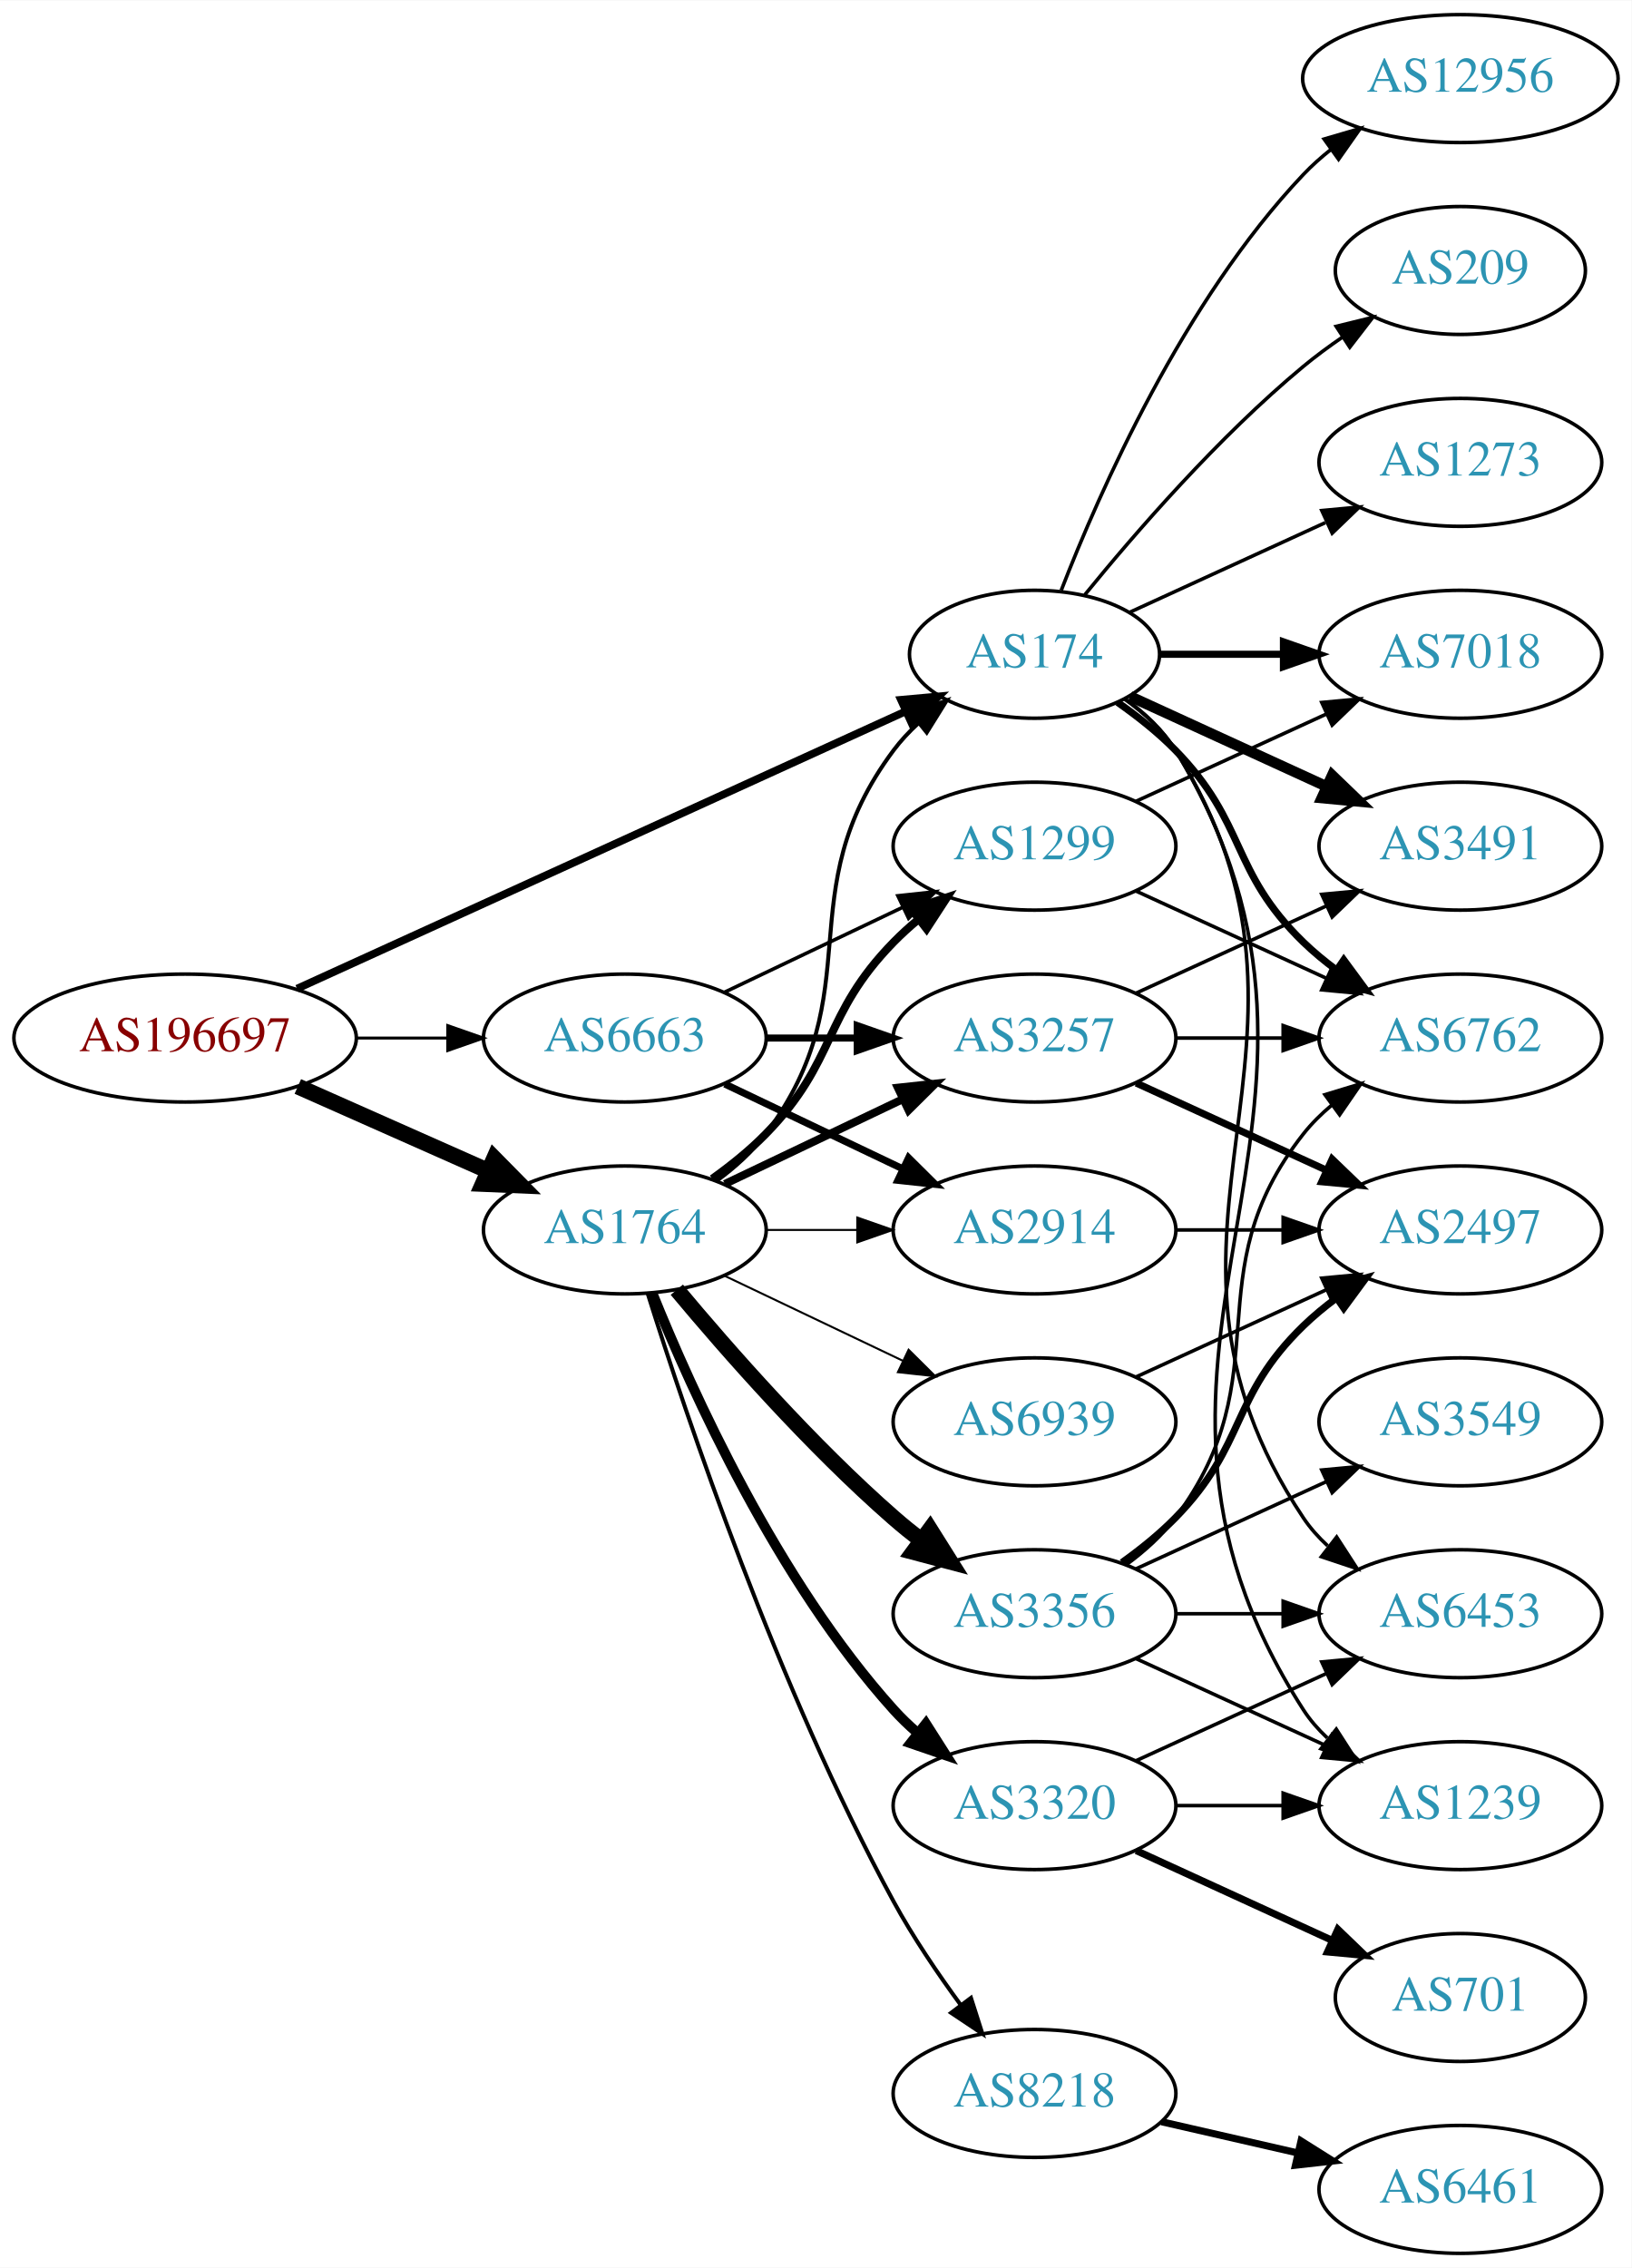
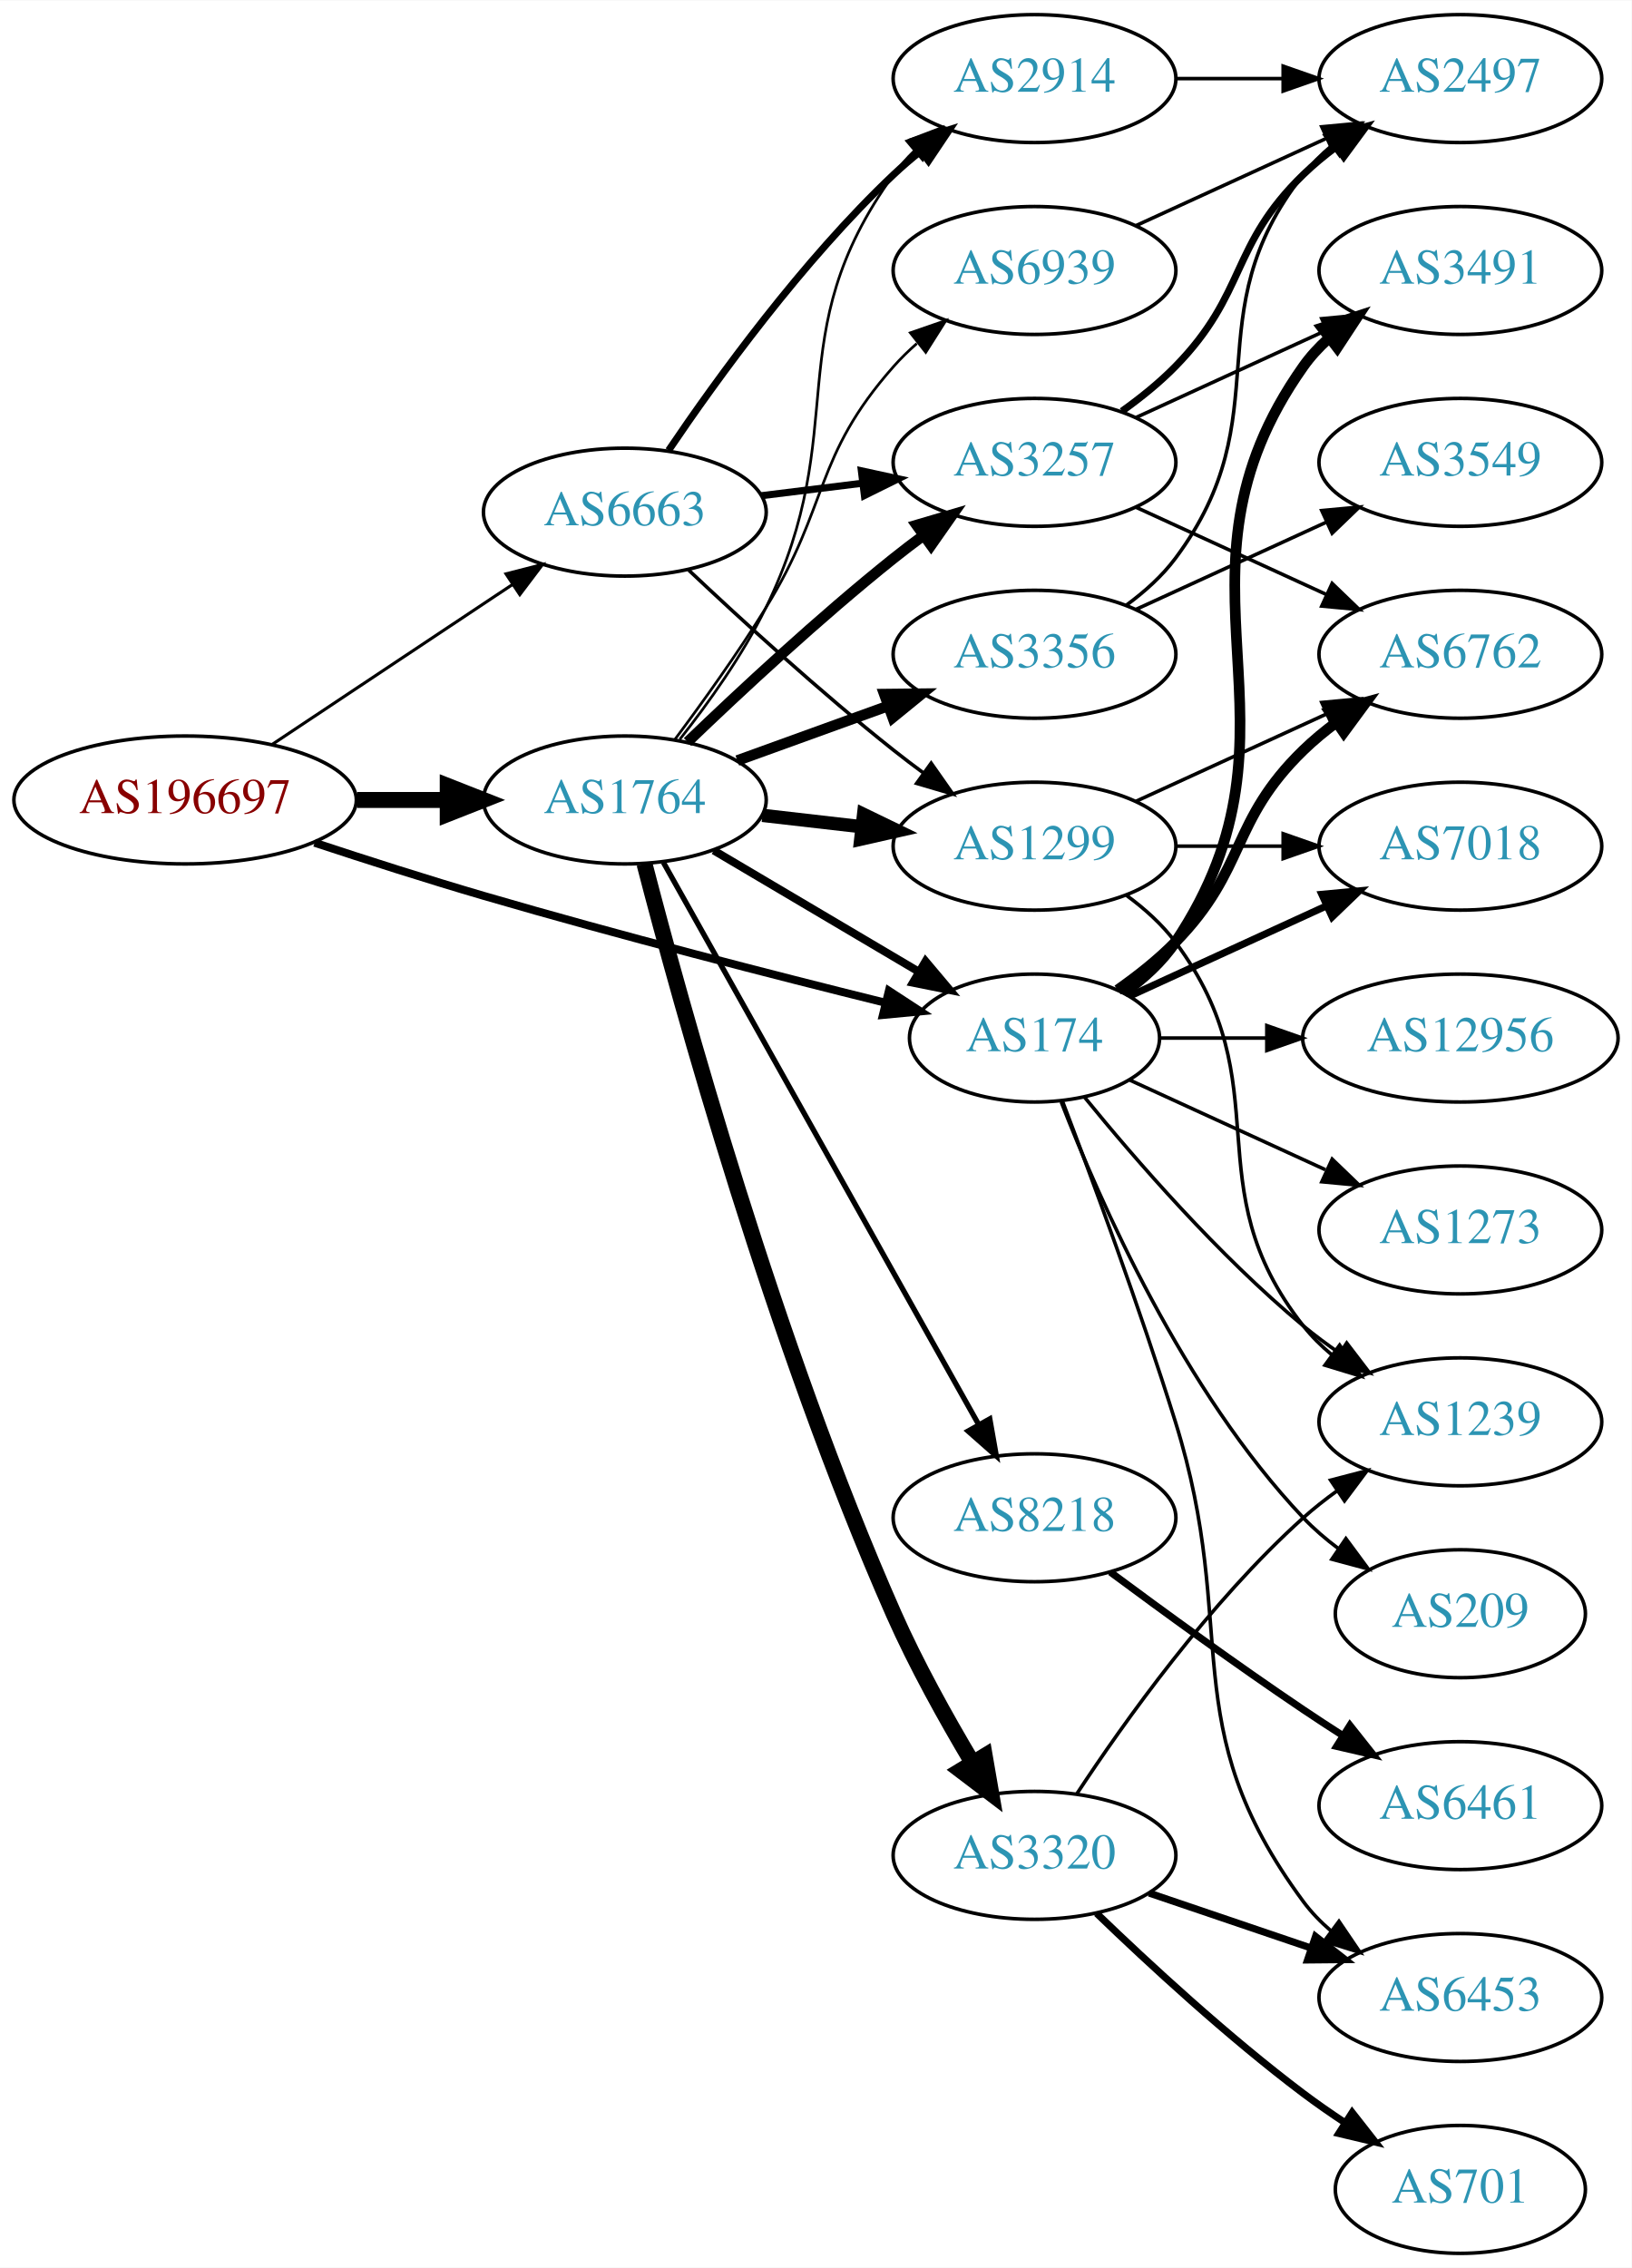
<svg xmlns="http://www.w3.org/2000/svg" xmlns:xlink="http://www.w3.org/1999/xlink" width="459pt" height="638pt" viewBox="0.00 0.00 459.17 638.00">
  <g id="graph0" class="graph" transform="scale(1 1) rotate(0) translate(4 634)">
    <polygon fill="white" stroke="none" points="-4,4 -4,-634 455.17,-634 455.17,4 -4,4" />
    <g id="node1" class="node">
      <g id="a_node1">
        <a xlink:href="/asn/196697" xlink:title="AS196697 ~ Danube Data Center GmbH [AT]">
-           <ellipse fill="#ffffff" stroke="black" cx="48.096" cy="-342" rx="48.192" ry="18" />
-           <text text-anchor="middle" x="48.096" y="-338.3" font-family="Times,serif" font-size="14.00" fill="#880000">AS196697</text>
+           <ellipse fill="#ffffff" stroke="black" cx="48.096" cy="-409" rx="48.192" ry="18" />
+           <text text-anchor="middle" x="48.096" y="-405.3" font-family="Times,serif" font-size="14.00" fill="#880000">AS196697</text>
        </a>
      </g>
    </g>
    <g id="node2" class="node">
      <g id="a_node2">
        <a xlink:href="/asn/174" xlink:title="AS174 ~ Cogent Communications [US]">
-           <ellipse fill="#ffffff" stroke="black" cx="287.131" cy="-450" rx="35.194" ry="18" />
-           <text text-anchor="middle" x="287.131" y="-446.3" font-family="Times,serif" font-size="14.00" fill="#2c94b3">AS174</text>
+           <ellipse fill="#ffffff" stroke="black" cx="287.131" cy="-342" rx="35.194" ry="18" />
+           <text text-anchor="middle" x="287.131" y="-338.3" font-family="Times,serif" font-size="14.00" fill="#2c94b3">AS174</text>
        </a>
      </g>
    </g>
    <g id="edge1" class="edge">
-       <path fill="none" stroke="black" stroke-width="2.167" d="M79.599,-355.898C123.491,-375.897 204.28,-412.706 250.74,-433.875" />
-       <polygon fill="black" stroke="black" stroke-width="2.167" points="249.556,-437.182 260.107,-438.143 252.458,-430.812 249.556,-437.182" />
+       <path fill="none" stroke="black" stroke-width="2.25" d="M84.535,-396.967C99.22,-392.116 116.466,-386.593 132.191,-382 170.174,-370.905 213.869,-359.698 244.98,-351.98" />
+       <polygon fill="black" stroke="black" stroke-width="2.25" points="246.152,-355.296 255.022,-349.502 244.474,-348.5 246.152,-355.296" />
    </g>
    <g id="node3" class="node">
      <g id="a_node3">
        <a xlink:href="/asn/1764" xlink:title="AS1764 ~ NEXTLAYER-AS [AT]">
-           <ellipse fill="#ffffff" stroke="black" cx="171.838" cy="-288" rx="39.794" ry="18" />
-           <text text-anchor="middle" x="171.838" y="-284.3" font-family="Times,serif" font-size="14.00" fill="#2c94b3">AS1764</text>
+           <ellipse fill="#ffffff" stroke="black" cx="171.838" cy="-409" rx="39.794" ry="18" />
+           <text text-anchor="middle" x="171.838" y="-405.3" font-family="Times,serif" font-size="14.00" fill="#2c94b3">AS1764</text>
        </a>
      </g>
    </g>
    <g id="edge2" class="edge">
-       <path fill="none" stroke="black" stroke-width="4.5" d="M79.816,-328.374C96.101,-321.15 116.238,-312.219 133.427,-304.594" />
-       <polygon fill="black" stroke="black" stroke-width="4.5" points="135.086,-308.166 142.631,-300.512 131.893,-300.967 135.086,-308.166" />
+       <path fill="none" stroke="black" stroke-width="4.5" d="M96.513,-409C104.867,-409 113.577,-409 121.969,-409" />
+       <polygon fill="black" stroke="black" stroke-width="4.5" points="122.004,-412.938 132.004,-409 122.004,-405.063 122.004,-412.938" />
    </g>
    <g id="node4" class="node">
      <g id="a_node4">
        <a xlink:href="/asn/6663" xlink:title="AS6663 ~ Euroweb Romania S.R.L. [RO]">
-           <ellipse fill="#ffffff" stroke="black" cx="171.838" cy="-342" rx="39.794" ry="18" />
-           <text text-anchor="middle" x="171.838" y="-338.3" font-family="Times,serif" font-size="14.00" fill="#2c94b3">AS6663</text>
+           <ellipse fill="#ffffff" stroke="black" cx="171.838" cy="-490" rx="39.794" ry="18" />
+           <text text-anchor="middle" x="171.838" y="-486.3" font-family="Times,serif" font-size="14.00" fill="#2c94b3">AS6663</text>
        </a>
      </g>
    </g>
    <g id="edge3" class="edge">
-       <path fill="none" stroke="black" stroke-width="0.833" d="M96.513,-342C104.867,-342 113.577,-342 121.969,-342" />
-       <polygon fill="black" stroke="black" stroke-width="0.833" points="122.004,-345.5 132.004,-342 122.004,-338.5 122.004,-345.5" />
+       <path fill="none" stroke="black" stroke-width="0.865" d="M72.569,-424.618C91.795,-437.409 119.147,-455.608 140.115,-469.559" />
+       <polygon fill="black" stroke="black" stroke-width="0.865" points="138.403,-472.624 148.668,-475.249 142.281,-466.796 138.403,-472.624" />
    </g>
    <g id="node5" class="node">
      <g id="a_node5">
        <a xlink:href="/asn/6762" xlink:title="AS6762 ~ TELECOM ITALIA SPARKLE S.p.A. [IT]">
-           <ellipse fill="#ffffff" stroke="black" cx="406.973" cy="-342" rx="39.794" ry="18" />
-           <text text-anchor="middle" x="406.973" y="-338.3" font-family="Times,serif" font-size="14.00" fill="#2c94b3">AS6762</text>
+           <ellipse fill="#ffffff" stroke="black" cx="406.973" cy="-450" rx="39.794" ry="18" />
+           <text text-anchor="middle" x="406.973" y="-446.3" font-family="Times,serif" font-size="14.00" fill="#2c94b3">AS6762</text>
        </a>
      </g>
    </g>
    <g id="edge4" class="edge">
-       <path fill="none" stroke="black" stroke-width="2" d="M310.514,-436.468C316.156,-432.51 321.969,-427.914 326.777,-423 346.95,-402.383 342.084,-389.094 362.777,-369 365.623,-366.237 368.796,-363.614 372.096,-361.166" />
-       <polygon fill="black" stroke="black" stroke-width="2" points="374.162,-363.994 380.444,-355.462 370.213,-358.214 374.162,-363.994" />
+       <path fill="none" stroke="black" stroke-width="3" d="M310.514,-355.532C316.156,-359.49 321.969,-364.086 326.777,-369 346.95,-389.617 342.084,-402.906 362.777,-423 365.623,-425.763 368.796,-428.386 372.096,-430.834" />
+       <polygon fill="black" stroke="black" stroke-width="3" points="370.213,-433.786 380.444,-436.538 374.162,-428.006 370.213,-433.786" />
    </g>
    <g id="node6" class="node">
      <g id="a_node6">
-         <a xlink:href="/asn/6453" xlink:title="AS6453 ~ TATA COMMUNICATIONS (AMERICA) INC [US]">
-           <ellipse fill="#ffffff" stroke="black" cx="406.973" cy="-180" rx="39.794" ry="18" />
-           <text text-anchor="middle" x="406.973" y="-176.3" font-family="Times,serif" font-size="14.00" fill="#2c94b3">AS6453</text>
+         <a xlink:href="/asn/3491" xlink:title="AS3491 ~ PCCW Global, Inc. [US]">
+           <ellipse fill="#ffffff" stroke="black" cx="406.973" cy="-558" rx="39.794" ry="18" />
+           <text text-anchor="middle" x="406.973" y="-554.3" font-family="Times,serif" font-size="14.00" fill="#2c94b3">AS3491</text>
        </a>
      </g>
    </g>
    <g id="edge5" class="edge">
-       <path fill="none" stroke="black" d="M312.457,-437.402C317.942,-433.485 323.195,-428.675 326.777,-423 378.727,-340.7 308.739,-287.944 362.777,-207 364.692,-204.131 367.027,-201.51 369.608,-199.128" />
-       <polygon fill="black" stroke="black" points="372.159,-201.579 377.919,-192.687 367.871,-196.046 372.159,-201.579" />
+       <path fill="none" stroke="black" stroke-width="3" d="M312.248,-354.734C317.738,-358.648 323.044,-363.423 326.777,-369 367.802,-430.294 320.198,-470.775 362.777,-531 364.769,-533.816 367.156,-536.401 369.772,-538.76" />
+       <polygon fill="black" stroke="black" stroke-width="3" points="368.071,-541.865 378.14,-545.162 372.324,-536.306 368.071,-541.865" />
    </g>
    <g id="node7" class="node">
      <g id="a_node7">
-         <a xlink:href="/asn/3491" xlink:title="AS3491 ~ PCCW Global, Inc. [US]">
-           <ellipse fill="#ffffff" stroke="black" cx="406.973" cy="-396" rx="39.794" ry="18" />
-           <text text-anchor="middle" x="406.973" y="-392.3" font-family="Times,serif" font-size="14.00" fill="#2c94b3">AS3491</text>
+         <a xlink:href="/asn/6453" xlink:title="AS6453 ~ TATA COMMUNICATIONS (AMERICA) INC [US]">
+           <ellipse fill="#ffffff" stroke="black" cx="406.973" cy="-72" rx="39.794" ry="18" />
+           <text text-anchor="middle" x="406.973" y="-68.3" font-family="Times,serif" font-size="14.00" fill="#2c94b3">AS6453</text>
        </a>
      </g>
    </g>
    <g id="edge6" class="edge">
-       <path fill="none" stroke="black" stroke-width="3" d="M313.992,-438.149C330.113,-430.762 351.115,-421.138 368.98,-412.952" />
-       <polygon fill="black" stroke="black" stroke-width="3" points="370.899,-415.923 378.532,-408.575 367.983,-409.559 370.899,-415.923" />
+       <path fill="none" stroke="black" d="M295.018,-324.191C303.129,-302.906 316.763,-266.131 326.777,-234 345.254,-174.716 325.874,-148.941 362.777,-99 365.011,-95.977 367.694,-93.214 370.615,-90.707" />
+       <polygon fill="black" stroke="black" points="372.81,-93.437 378.758,-84.669 368.64,-87.814 372.81,-93.437" />
    </g>
    <g id="node8" class="node">
      <g id="a_node8">
-         <a xlink:href="/asn/1239" xlink:title="AS1239 ~ Sprint [US]">
-           <ellipse fill="#ffffff" stroke="black" cx="406.973" cy="-126" rx="39.794" ry="18" />
-           <text text-anchor="middle" x="406.973" y="-122.3" font-family="Times,serif" font-size="14.00" fill="#2c94b3">AS1239</text>
+         <a xlink:href="/asn/12956" xlink:title="AS12956 ~ TELXIUS [ES]">
+           <ellipse fill="#ffffff" stroke="black" cx="406.973" cy="-342" rx="44.393" ry="18" />
+           <text text-anchor="middle" x="406.973" y="-338.3" font-family="Times,serif" font-size="14.00" fill="#2c94b3">AS12956</text>
        </a>
      </g>
    </g>
    <g id="edge7" class="edge">
-       <path fill="none" stroke="black" d="M312.586,-437.481C318.069,-433.563 323.288,-428.733 326.777,-423 389.721,-319.588 297.209,-254.768 362.777,-153 364.645,-150.101 366.947,-147.458 369.506,-145.061" />
-       <polygon fill="black" stroke="black" points="372.056,-147.511 377.783,-138.597 367.747,-141.994 372.056,-147.511" />
+       <path fill="none" stroke="black" d="M322.533,-342C331.908,-342 342.291,-342 352.457,-342" />
+       <polygon fill="black" stroke="black" points="352.506,-345.5 362.506,-342 352.506,-338.5 352.506,-345.5" />
    </g>
    <g id="node9" class="node">
      <g id="a_node9">
        <a xlink:href="/asn/7018" xlink:title="AS7018 ~ AT&amp;T Services, Inc. [US]">
-           <ellipse fill="#ffffff" stroke="black" cx="406.973" cy="-450" rx="39.794" ry="18" />
-           <text text-anchor="middle" x="406.973" y="-446.3" font-family="Times,serif" font-size="14.00" fill="#2c94b3">AS7018</text>
+           <ellipse fill="#ffffff" stroke="black" cx="406.973" cy="-396" rx="39.794" ry="18" />
+           <text text-anchor="middle" x="406.973" y="-392.3" font-family="Times,serif" font-size="14.00" fill="#2c94b3">AS7018</text>
        </a>
      </g>
    </g>
    <g id="edge8" class="edge">
-       <path fill="none" stroke="black" stroke-width="2" d="M322.533,-450C333.357,-450 345.524,-450 357.151,-450" />
-       <polygon fill="black" stroke="black" stroke-width="2" points="357.182,-453.5 367.182,-450 357.182,-446.5 357.182,-453.5" />
+       <path fill="none" stroke="black" stroke-width="2" d="M313.992,-353.851C330.113,-361.238 351.115,-370.862 368.98,-379.048" />
+       <polygon fill="black" stroke="black" stroke-width="2" points="367.983,-382.441 378.532,-383.425 370.899,-376.077 367.983,-382.441" />
    </g>
    <g id="node10" class="node">
      <g id="a_node10">
-         <a xlink:href="/asn/12956" xlink:title="AS12956 ~ TELXIUS [ES]">
-           <ellipse fill="#ffffff" stroke="black" cx="406.973" cy="-612" rx="44.393" ry="18" />
-           <text text-anchor="middle" x="406.973" y="-608.3" font-family="Times,serif" font-size="14.00" fill="#2c94b3">AS12956</text>
+         <a xlink:href="/asn/1239" xlink:title="AS1239 ~ Sprint [US]">
+           <ellipse fill="#ffffff" stroke="black" cx="406.973" cy="-234" rx="39.794" ry="18" />
+           <text text-anchor="middle" x="406.973" y="-230.3" font-family="Times,serif" font-size="14.00" fill="#2c94b3">AS1239</text>
        </a>
      </g>
    </g>
    <g id="edge9" class="edge">
-       <path fill="none" stroke="black" d="M294.654,-467.994C305.404,-495.728 329.062,-549.429 362.777,-585 365.162,-587.515 367.828,-589.893 370.634,-592.117" />
-       <polygon fill="black" stroke="black" points="368.628,-594.985 378.796,-597.961 372.703,-589.293 368.628,-594.985" />
+       <path fill="none" stroke="black" d="M301.288,-325.257C315.374,-307.961 338.932,-280.777 362.777,-261 365.994,-258.332 369.494,-255.73 373.065,-253.259" />
+       <polygon fill="black" stroke="black" points="374.988,-256.183 381.421,-247.764 371.143,-250.334 374.988,-256.183" />
    </g>
    <g id="node11" class="node">
      <g id="a_node11">
-         <a xlink:href="/asn/209" xlink:title="AS209 ~ CenturyLink Communications, LLC [US]">
-           <ellipse fill="#ffffff" stroke="black" cx="406.973" cy="-558" rx="35.194" ry="18" />
-           <text text-anchor="middle" x="406.973" y="-554.3" font-family="Times,serif" font-size="14.00" fill="#2c94b3">AS209</text>
+         <a xlink:href="/asn/1273" xlink:title="AS1273 ~ Vodafone Group PLC [EU]">
+           <ellipse fill="#ffffff" stroke="black" cx="406.973" cy="-288" rx="39.794" ry="18" />
+           <text text-anchor="middle" x="406.973" y="-284.3" font-family="Times,serif" font-size="14.00" fill="#2c94b3">AS1273</text>
        </a>
      </g>
    </g>
    <g id="edge10" class="edge">
-       <path fill="none" stroke="black" d="M301.288,-466.743C315.374,-484.039 338.932,-511.223 362.777,-531 366.241,-533.872 370.033,-536.669 373.888,-539.308" />
-       <polygon fill="black" stroke="black" points="372.03,-542.275 382.32,-544.797 375.849,-536.408 372.03,-542.275" />
+       <path fill="none" stroke="black" d="M313.992,-330.149C330.113,-322.762 351.115,-313.138 368.98,-304.952" />
+       <polygon fill="black" stroke="black" points="370.899,-307.923 378.532,-300.575 367.983,-301.559 370.899,-307.923" />
    </g>
    <g id="node12" class="node">
      <g id="a_node12">
-         <a xlink:href="/asn/1273" xlink:title="AS1273 ~ Vodafone Group PLC [EU]">
-           <ellipse fill="#ffffff" stroke="black" cx="406.973" cy="-504" rx="39.794" ry="18" />
-           <text text-anchor="middle" x="406.973" y="-500.3" font-family="Times,serif" font-size="14.00" fill="#2c94b3">AS1273</text>
+         <a xlink:href="/asn/209" xlink:title="AS209 ~ CenturyLink Communications, LLC [US]">
+           <ellipse fill="#ffffff" stroke="black" cx="406.973" cy="-180" rx="35.194" ry="18" />
+           <text text-anchor="middle" x="406.973" y="-176.3" font-family="Times,serif" font-size="14.00" fill="#2c94b3">AS209</text>
        </a>
      </g>
    </g>
    <g id="edge11" class="edge">
-       <path fill="none" stroke="black" d="M313.992,-461.851C330.113,-469.238 351.115,-478.862 368.98,-487.048" />
-       <polygon fill="black" stroke="black" points="367.983,-490.441 378.532,-491.425 370.899,-484.077 367.983,-490.441" />
+       <path fill="none" stroke="black" d="M294.654,-324.006C305.404,-296.272 329.062,-242.571 362.777,-207 365.72,-203.895 369.094,-200.999 372.629,-198.345" />
+       <polygon fill="black" stroke="black" points="374.759,-201.129 381.048,-192.603 370.815,-195.346 374.759,-201.129" />
    </g>
    <g id="edge18" class="edge">
-       <path fill="none" stroke="black" stroke-width="1.125" d="M197.769,-301.882C202.845,-305.611 207.763,-310.016 211.484,-315 241.756,-355.542 217.213,-382.458 247.484,-423 249.492,-425.689 251.848,-428.209 254.389,-430.546" />
-       <polygon fill="black" stroke="black" stroke-width="1.125" points="252.418,-433.452 262.405,-436.989 256.804,-427.996 252.418,-433.452" />
+       <path fill="none" stroke="black" stroke-width="2.25" d="M196.864,-394.791C213.569,-384.912 236.014,-371.639 254.218,-360.873" />
+       <polygon fill="black" stroke="black" stroke-width="2.25" points="256.472,-363.606 263.298,-355.503 252.909,-357.581 256.472,-363.606" />
    </g>
    <g id="node13" class="node">
      <g id="a_node13">
+         <a xlink:href="/asn/3257" xlink:title="AS3257 ~ GTT [DE]">
+           <ellipse fill="#ffffff" stroke="black" cx="287.131" cy="-504" rx="39.794" ry="18" />
+           <text text-anchor="middle" x="287.131" y="-500.3" font-family="Times,serif" font-size="14.00" fill="#2c94b3">AS3257</text>
+         </a>
+       </g>
+     </g>
+     <g id="edge12" class="edge">
+       <path fill="none" stroke="black" stroke-width="3" d="M189.482,-425.312C204.257,-439.51 226.67,-460.363 247.484,-477 250.188,-479.161 253.052,-481.344 255.951,-483.484" />
+       <polygon fill="black" stroke="black" stroke-width="3" points="253.942,-486.35 264.105,-489.344 258.027,-480.666 253.942,-486.35" />
+     </g>
+     <g id="node14" class="node">
+       <g id="a_node14">
+         <a xlink:href="/asn/8218" xlink:title="AS8218 ~ legacy Neotelecoms [FR]">
+           <ellipse fill="#ffffff" stroke="black" cx="287.131" cy="-207" rx="39.794" ry="18" />
+           <text text-anchor="middle" x="287.131" y="-203.3" font-family="Times,serif" font-size="14.00" fill="#2c94b3">AS8218</text>
+         </a>
+       </g>
+     </g>
+     <g id="edge13" class="edge">
+       <path fill="none" stroke="black" stroke-width="1.5" d="M182.694,-391.427C202.664,-355.821 247.992,-275.002 271.451,-233.173" />
+       <polygon fill="black" stroke="black" stroke-width="1.5" points="274.539,-234.822 276.379,-224.388 268.434,-231.398 274.539,-234.822" />
+     </g>
+     <g id="node15" class="node">
+       <g id="a_node15">
        <a xlink:href="/asn/1299" xlink:title="AS1299 ~ Telia Carrier [EU]">
          <ellipse fill="#ffffff" stroke="black" cx="287.131" cy="-396" rx="39.794" ry="18" />
          <text text-anchor="middle" x="287.131" y="-392.3" font-family="Times,serif" font-size="14.00" fill="#2c94b3">AS1299</text>
        </a>
      </g>
    </g>
-     <g id="edge12" class="edge">
-       <path fill="none" stroke="black" stroke-width="2.25" d="M196.432,-302.389C201.688,-306.148 207.02,-310.437 211.484,-315 231.657,-335.617 227.312,-348.383 247.484,-369 249.577,-371.139 251.861,-373.218 254.237,-375.21" />
-       <polygon fill="black" stroke="black" stroke-width="2.25" points="252.481,-378.275 262.537,-381.611 256.756,-372.732 252.481,-378.275" />
-     </g>
-     <g id="node14" class="node">
-       <g id="a_node14">
-         <a xlink:href="/asn/3356" xlink:title="AS3356 ~ Level 3 Parent, LLC [US]">
-           <ellipse fill="#ffffff" stroke="black" cx="287.131" cy="-180" rx="39.794" ry="18" />
-           <text text-anchor="middle" x="287.131" y="-176.3" font-family="Times,serif" font-size="14.00" fill="#2c94b3">AS3356</text>
-         </a>
-       </g>
-     </g>
-     <g id="edge13" class="edge">
-       <path fill="none" stroke="black" stroke-width="4.5" d="M186.468,-271.183C200.751,-254.071 224.297,-227.255 247.484,-207 249.95,-204.846 252.589,-202.706 255.286,-200.628" />
-       <polygon fill="black" stroke="black" stroke-width="4.5" points="257.718,-203.727 263.44,-194.63 253.052,-197.384 257.718,-203.727" />
-     </g>
-     <g id="node15" class="node">
-       <g id="a_node15">
-         <a xlink:href="/asn/3257" xlink:title="AS3257 ~ GTT [DE]">
-           <ellipse fill="#ffffff" stroke="black" cx="287.131" cy="-342" rx="39.794" ry="18" />
-           <text text-anchor="middle" x="287.131" y="-338.3" font-family="Times,serif" font-size="14.00" fill="#2c94b3">AS3257</text>
-         </a>
-       </g>
-     </g>
    <g id="edge14" class="edge">
-       <path fill="none" stroke="black" stroke-width="2.25" d="M199.974,-300.934C214.968,-308.081 233.789,-317.052 250.013,-324.785" />
-       <polygon fill="black" stroke="black" stroke-width="2.25" points="248.683,-328.028 259.216,-329.171 251.695,-321.709 248.683,-328.028" />
+       <path fill="none" stroke="black" stroke-width="3.75" d="M210.563,-404.671C219.544,-403.641 229.243,-402.528 238.601,-401.454" />
+       <polygon fill="black" stroke="black" stroke-width="3.75" points="239.035,-404.927 248.571,-400.31 238.237,-397.973 239.035,-404.927" />
    </g>
    <g id="node16" class="node">
      <g id="a_node16">
-         <a xlink:href="/asn/8218" xlink:title="AS8218 ~ legacy Neotelecoms [FR]">
-           <ellipse fill="#ffffff" stroke="black" cx="287.131" cy="-45" rx="39.794" ry="18" />
-           <text text-anchor="middle" x="287.131" y="-41.3" font-family="Times,serif" font-size="14.00" fill="#2c94b3">AS8218</text>
+         <a xlink:href="/asn/3356" xlink:title="AS3356 ~ Level 3 Parent, LLC [US]">
+           <ellipse fill="#ffffff" stroke="black" cx="287.131" cy="-450" rx="39.794" ry="18" />
+           <text text-anchor="middle" x="287.131" y="-446.3" font-family="Times,serif" font-size="14.00" fill="#2c94b3">AS3356</text>
        </a>
      </g>
    </g>
    <g id="edge15" class="edge">
-       <path fill="none" stroke="black" stroke-width="1.125" d="M178.259,-270.159C189.03,-235.854 214.921,-158.797 247.484,-99 252.916,-89.026 259.89,-78.731 266.416,-69.84" />
-       <polygon fill="black" stroke="black" stroke-width="1.125" points="269.249,-71.895 272.47,-61.802 263.658,-67.684 269.249,-71.895" />
+       <path fill="none" stroke="black" stroke-width="3" d="M203.497,-420.095C216.469,-424.79 231.762,-430.324 245.643,-435.348" />
+       <polygon fill="black" stroke="black" stroke-width="3" points="244.853,-438.784 255.448,-438.896 247.236,-432.202 244.853,-438.784" />
    </g>
    <g id="node17" class="node">
      <g id="a_node17">
-         <a xlink:href="/asn/2914" xlink:title="AS2914 ~ NTT America, Inc. [US]">
-           <ellipse fill="#ffffff" stroke="black" cx="287.131" cy="-288" rx="39.794" ry="18" />
-           <text text-anchor="middle" x="287.131" y="-284.3" font-family="Times,serif" font-size="14.00" fill="#2c94b3">AS2914</text>
+         <a xlink:href="/asn/3320" xlink:title="AS3320 ~ DTAG [DE]">
+           <ellipse fill="#ffffff" stroke="black" cx="287.131" cy="-112" rx="39.794" ry="18" />
+           <text text-anchor="middle" x="287.131" y="-108.3" font-family="Times,serif" font-size="14.00" fill="#2c94b3">AS3320</text>
        </a>
      </g>
    </g>
    <g id="edge16" class="edge">
-       <path fill="none" stroke="black" stroke-width="0.562" d="M211.51,-288C219.713,-288 228.477,-288 237.009,-288" />
-       <polygon fill="black" stroke="black" stroke-width="0.562" points="237.248,-291.5 247.248,-288 237.248,-284.5 237.248,-291.5" />
+       <path fill="none" stroke="black" stroke-width="4.5" d="M177.368,-391.022C187.538,-351.789 213.945,-255.927 247.484,-180 253.781,-165.747 262.197,-150.609 269.568,-138.243" />
+       <polygon fill="black" stroke="black" stroke-width="4.5" points="273.121,-139.978 274.949,-129.388 266.391,-135.889 273.121,-139.978" />
    </g>
    <g id="node18" class="node">
      <g id="a_node18">
-         <a xlink:href="/asn/3320" xlink:title="AS3320 ~ DTAG [DE]">
-           <ellipse fill="#ffffff" stroke="black" cx="287.131" cy="-126" rx="39.794" ry="18" />
-           <text text-anchor="middle" x="287.131" y="-122.3" font-family="Times,serif" font-size="14.00" fill="#2c94b3">AS3320</text>
+         <a xlink:href="/asn/2914" xlink:title="AS2914 ~ NTT America, Inc. [US]">
+           <ellipse fill="#ffffff" stroke="black" cx="287.131" cy="-612" rx="39.794" ry="18" />
+           <text text-anchor="middle" x="287.131" y="-608.3" font-family="Times,serif" font-size="14.00" fill="#2c94b3">AS2914</text>
        </a>
      </g>
    </g>
    <g id="edge17" class="edge">
-       <path fill="none" stroke="black" stroke-width="2.812" d="M179.586,-270.213C190.637,-242.757 214.69,-189.422 247.484,-153 249.487,-150.776 251.706,-148.637 254.038,-146.603" />
-       <polygon fill="black" stroke="black" stroke-width="2.812" points="256.569,-149.065 262.257,-140.127 252.236,-143.567 256.569,-149.065" />
+       <path fill="none" stroke="black" stroke-width="0.75" d="M187.307,-426.054C195.35,-436.239 205.012,-449.739 211.484,-463 236.281,-513.805 214.454,-539.119 247.484,-585 249.188,-587.366 251.166,-589.597 253.309,-591.684" />
+       <polygon fill="black" stroke="black" stroke-width="0.75" points="251.165,-594.454 261.071,-598.213 255.671,-589.098 251.165,-594.454" />
    </g>
    <g id="node19" class="node">
      <g id="a_node19">
        <a xlink:href="/asn/6939" xlink:title="AS6939 ~ Hurricane Electric LLC [US]">
-           <ellipse fill="#ffffff" stroke="black" cx="287.131" cy="-234" rx="39.794" ry="18" />
-           <text text-anchor="middle" x="287.131" y="-230.3" font-family="Times,serif" font-size="14.00" fill="#2c94b3">AS6939</text>
+           <ellipse fill="#ffffff" stroke="black" cx="287.131" cy="-558" rx="39.794" ry="18" />
+           <text text-anchor="middle" x="287.131" y="-554.3" font-family="Times,serif" font-size="14.00" fill="#2c94b3">AS6939</text>
        </a>
      </g>
    </g>
    <g id="edge19" class="edge">
-       <path fill="none" stroke="black" stroke-width="0.562" d="M199.974,-275.066C214.968,-267.919 233.789,-258.948 250.013,-251.215" />
-       <polygon fill="black" stroke="black" stroke-width="0.562" points="251.695,-254.291 259.216,-246.829 248.683,-247.972 251.695,-254.291" />
-     </g>
-     <g id="edge37" class="edge">
-       <path fill="none" stroke="black" d="M199.974,-354.934C214.968,-362.081 233.789,-371.052 250.013,-378.785" />
-       <polygon fill="black" stroke="black" points="248.683,-382.028 259.216,-383.171 251.695,-375.709 248.683,-382.028" />
+       <path fill="none" stroke="black" stroke-width="0.75" d="M185.978,-426.105C193.757,-436.529 203.599,-450.255 211.484,-463 229.476,-492.081 224.835,-505.38 247.484,-531 249.467,-533.242 251.671,-535.394 253.993,-537.437" />
+       <polygon fill="black" stroke="black" stroke-width="0.75" points="252.181,-540.466 262.194,-543.929 256.526,-534.978 252.181,-540.466" />
    </g>
    <g id="edge35" class="edge">
-       <path fill="none" stroke="black" stroke-width="2" d="M211.51,-342C219.713,-342 228.477,-342 237.009,-342" />
-       <polygon fill="black" stroke="black" stroke-width="2" points="237.248,-345.5 247.248,-342 237.248,-338.5 237.248,-345.5" />
-     </g>
-     <g id="edge36" class="edge">
-       <path fill="none" stroke="black" stroke-width="2" d="M199.974,-329.066C214.968,-321.919 233.789,-312.948 250.013,-305.215" />
-       <polygon fill="black" stroke="black" stroke-width="2" points="251.695,-308.291 259.216,-300.829 248.683,-301.972 251.695,-308.291" />
-     </g>
-     <g id="edge24" class="edge">
-       <path fill="none" stroke="black" d="M315.76,-383.339C331.717,-376.027 351.987,-366.739 369.27,-358.819" />
-       <polygon fill="black" stroke="black" points="370.885,-361.929 378.518,-354.581 367.969,-355.565 370.885,-361.929" />
-     </g>
-     <g id="edge23" class="edge">
+       <path fill="none" stroke="black" stroke-width="2" d="M210.248,-494.623C219.336,-495.746 229.173,-496.962 238.658,-498.134" />
+       <polygon fill="black" stroke="black" stroke-width="2" points="238.406,-501.629 248.76,-499.382 239.265,-494.682 238.406,-501.629" />
+     </g>
+     <g id="edge33" class="edge">
+       <path fill="none" stroke="black" d="M189.813,-473.68C204.615,-459.716 226.884,-439.342 247.484,-423 250.196,-420.849 253.065,-418.672 255.967,-416.537" />
+       <polygon fill="black" stroke="black" points="258.042,-419.356 264.127,-410.683 253.961,-413.669 258.042,-419.356" />
+     </g>
+     <g id="edge34" class="edge">
+       <path fill="none" stroke="black" stroke-width="2" d="M184.158,-507.378C197.732,-527.444 221.877,-560.792 247.484,-585 249.864,-587.249 252.443,-589.454 255.101,-591.575" />
+       <polygon fill="black" stroke="black" stroke-width="2" points="253.094,-594.444 263.195,-597.64 257.292,-588.843 253.094,-594.444" />
+     </g>
+     <g id="edge27" class="edge">
+       <path fill="none" stroke="black" d="M315.76,-491.339C331.717,-484.027 351.987,-474.739 369.27,-466.819" />
+       <polygon fill="black" stroke="black" points="370.885,-469.929 378.518,-462.581 367.969,-463.565 370.885,-469.929" />
+     </g>
+     <g id="edge26" class="edge">
+       <path fill="none" stroke="black" d="M315.76,-516.661C331.717,-523.973 351.987,-533.261 369.27,-541.181" />
+       <polygon fill="black" stroke="black" points="367.969,-544.435 378.518,-545.419 370.885,-538.071 367.969,-544.435" />
+     </g>
+     <g id="node23" class="node">
+       <g id="a_node23">
+         <a xlink:href="/asn/2497" xlink:title="AS2497 ~ Internet Initiative Japan Inc. [JP]">
+           <ellipse fill="#ffffff" stroke="black" cx="406.973" cy="-612" rx="39.794" ry="18" />
+           <text text-anchor="middle" x="406.973" y="-608.3" font-family="Times,serif" font-size="14.00" fill="#2c94b3">AS2497</text>
+         </a>
+       </g>
+     </g>
+     <g id="edge28" class="edge">
+       <path fill="none" stroke="black" stroke-width="2" d="M311.725,-518.389C316.981,-522.148 322.313,-526.437 326.777,-531 346.95,-551.617 342.084,-564.906 362.777,-585 365.623,-587.763 368.796,-590.386 372.096,-592.834" />
+       <polygon fill="black" stroke="black" stroke-width="2" points="370.213,-595.786 380.444,-598.538 374.162,-590.006 370.213,-595.786" />
+     </g>
+     <g id="node20" class="node">
+       <g id="a_node20">
+         <a xlink:href="/asn/6461" xlink:title="AS6461 ~ Zayo Bandwidth [US]">
+           <ellipse fill="#ffffff" stroke="black" cx="406.973" cy="-126" rx="39.794" ry="18" />
+           <text text-anchor="middle" x="406.973" y="-122.3" font-family="Times,serif" font-size="14.00" fill="#2c94b3">AS6461</text>
+         </a>
+       </g>
+     </g>
+     <g id="edge20" class="edge">
+       <path fill="none" stroke="black" stroke-width="2" d="M308.461,-191.723C323.324,-180.696 344.068,-165.593 362.777,-153 366.326,-150.611 370.077,-148.161 373.825,-145.758" />
+       <polygon fill="black" stroke="black" stroke-width="2" points="375.893,-148.591 382.474,-140.288 372.151,-142.675 375.893,-148.591" />
+     </g>
+     <g id="edge29" class="edge">
      <path fill="none" stroke="black" d="M315.76,-408.661C331.717,-415.973 351.987,-425.261 369.27,-433.181" />
      <polygon fill="black" stroke="black" points="367.969,-436.435 378.518,-437.419 370.885,-430.071 367.969,-436.435" />
    </g>
-     <g id="edge26" class="edge">
-       <path fill="none" stroke="black" d="M313.062,-193.882C318.138,-197.611 323.056,-202.016 326.777,-207 357.049,-247.542 331.479,-275.246 362.777,-315 365.102,-317.953 367.846,-320.67 370.805,-323.147" />
-       <polygon fill="black" stroke="black" points="368.865,-326.064 379.002,-329.145 372.998,-320.415 368.865,-326.064" />
-     </g>
-     <g id="edge28" class="edge">
-       <path fill="none" stroke="black" d="M327.044,-180C336.597,-180 346.947,-180 356.909,-180" />
-       <polygon fill="black" stroke="black" points="357.102,-183.5 367.102,-180 357.102,-176.5 357.102,-183.5" />
-     </g>
-     <g id="edge29" class="edge">
-       <path fill="none" stroke="black" d="M315.76,-167.339C331.717,-160.027 351.987,-150.739 369.27,-142.819" />
-       <polygon fill="black" stroke="black" points="370.885,-145.929 378.518,-138.581 367.969,-139.565 370.885,-145.929" />
-     </g>
-     <g id="node20" class="node">
-       <g id="a_node20">
-         <a xlink:href="/asn/2497" xlink:title="AS2497 ~ Internet Initiative Japan Inc. [JP]">
-           <ellipse fill="#ffffff" stroke="black" cx="406.973" cy="-288" rx="39.794" ry="18" />
-           <text text-anchor="middle" x="406.973" y="-284.3" font-family="Times,serif" font-size="14.00" fill="#2c94b3">AS2497</text>
-         </a>
-       </g>
+     <g id="edge30" class="edge">
+       <path fill="none" stroke="black" d="M327.044,-396C336.597,-396 346.947,-396 356.909,-396" />
+       <polygon fill="black" stroke="black" points="357.102,-399.5 367.102,-396 357.102,-392.5 357.102,-399.5" />
+     </g>
+     <g id="edge31" class="edge">
+       <path fill="none" stroke="black" d="M313.062,-382.118C318.138,-378.389 323.056,-373.984 326.777,-369 357.049,-328.458 331.479,-300.754 362.777,-261 365.102,-258.047 367.846,-255.33 370.805,-252.853" />
+       <polygon fill="black" stroke="black" points="372.998,-255.585 379.002,-246.855 368.865,-249.936 372.998,-255.585" />
+     </g>
+     <g id="node22" class="node">
+       <g id="a_node22">
+         <a xlink:href="/asn/3549" xlink:title="AS3549 ~ Level 3 Parent, LLC [US]">
+           <ellipse fill="#ffffff" stroke="black" cx="406.973" cy="-504" rx="39.794" ry="18" />
+           <text text-anchor="middle" x="406.973" y="-500.3" font-family="Times,serif" font-size="14.00" fill="#2c94b3">AS3549</text>
+         </a>
+       </g>
+     </g>
+     <g id="edge24" class="edge">
+       <path fill="none" stroke="black" d="M315.76,-462.661C331.717,-469.973 351.987,-479.261 369.27,-487.181" />
+       <polygon fill="black" stroke="black" points="367.969,-490.435 378.518,-491.419 370.885,-484.071 367.969,-490.435" />
    </g>
    <g id="edge25" class="edge">
-       <path fill="none" stroke="black" stroke-width="2" d="M311.725,-194.389C316.981,-198.148 322.313,-202.437 326.777,-207 346.95,-227.617 342.084,-240.906 362.777,-261 365.623,-263.763 368.796,-266.386 372.096,-268.834" />
-       <polygon fill="black" stroke="black" stroke-width="2" points="370.213,-271.786 380.444,-274.538 374.162,-266.006 370.213,-271.786" />
+       <path fill="none" stroke="black" d="M313.062,-463.882C318.138,-467.611 323.056,-472.016 326.777,-477 357.049,-517.542 331.479,-545.246 362.777,-585 365.102,-587.953 367.846,-590.67 370.805,-593.147" />
+       <polygon fill="black" stroke="black" points="368.865,-596.064 379.002,-599.145 372.998,-590.415 368.865,-596.064" />
+     </g>
+     <g id="edge21" class="edge">
+       <path fill="none" stroke="black" stroke-width="2" d="M319.401,-101.386C333.385,-96.639 350.055,-90.981 365.017,-85.902" />
+       <polygon fill="black" stroke="black" stroke-width="2" points="366.213,-89.192 374.557,-82.664 363.963,-82.564 366.213,-89.192" />
+     </g>
+     <g id="edge23" class="edge">
+       <path fill="none" stroke="black" d="M298.997,-129.252C312.32,-149.5 336.403,-183.315 362.777,-207 365.728,-209.65 368.971,-212.2 372.312,-214.604" />
+       <polygon fill="black" stroke="black" points="370.46,-217.576 380.712,-220.251 374.366,-211.767 370.46,-217.576" />
    </g>
    <g id="node21" class="node">
      <g id="a_node21">
-         <a xlink:href="/asn/3549" xlink:title="AS3549 ~ Level 3 Parent, LLC [US]">
-           <ellipse fill="#ffffff" stroke="black" cx="406.973" cy="-234" rx="39.794" ry="18" />
-           <text text-anchor="middle" x="406.973" y="-230.3" font-family="Times,serif" font-size="14.00" fill="#2c94b3">AS3549</text>
-         </a>
-       </g>
-     </g>
-     <g id="edge27" class="edge">
-       <path fill="none" stroke="black" d="M315.76,-192.661C331.717,-199.973 351.987,-209.261 369.27,-217.181" />
-       <polygon fill="black" stroke="black" points="367.969,-220.435 378.518,-221.419 370.885,-214.071 367.969,-220.435" />
-     </g>
-     <g id="edge20" class="edge">
-       <path fill="none" stroke="black" d="M327.044,-342C336.597,-342 346.947,-342 356.909,-342" />
-       <polygon fill="black" stroke="black" points="357.102,-345.5 367.102,-342 357.102,-338.5 357.102,-345.5" />
-     </g>
-     <g id="edge21" class="edge">
-       <path fill="none" stroke="black" d="M315.76,-354.661C331.717,-361.973 351.987,-371.261 369.27,-379.181" />
-       <polygon fill="black" stroke="black" points="367.969,-382.435 378.518,-383.419 370.885,-376.071 367.969,-382.435" />
+         <a xlink:href="/asn/701" xlink:title="AS701 ~ UUNET [US]">
+           <ellipse fill="#ffffff" stroke="black" cx="406.973" cy="-18" rx="35.194" ry="18" />
+           <text text-anchor="middle" x="406.973" y="-14.3" font-family="Times,serif" font-size="14.00" fill="#2c94b3">AS701</text>
+         </a>
+       </g>
    </g>
    <g id="edge22" class="edge">
-       <path fill="none" stroke="black" stroke-width="2" d="M315.76,-329.339C331.717,-322.027 351.987,-312.739 369.27,-304.819" />
-       <polygon fill="black" stroke="black" stroke-width="2" points="370.885,-307.929 378.518,-300.581 367.969,-301.565 370.885,-307.929" />
-     </g>
-     <g id="node22" class="node">
-       <g id="a_node22">
-         <a xlink:href="/asn/6461" xlink:title="AS6461 ~ Zayo Bandwidth [US]">
-           <ellipse fill="#ffffff" stroke="black" cx="406.973" cy="-18" rx="39.794" ry="18" />
-           <text text-anchor="middle" x="406.973" y="-14.3" font-family="Times,serif" font-size="14.00" fill="#2c94b3">AS6461</text>
-         </a>
-       </g>
-     </g>
-     <g id="edge30" class="edge">
-       <path fill="none" stroke="black" stroke-width="2" d="M322.85,-37.045C334.85,-34.296 348.471,-31.175 361.164,-28.267" />
-       <polygon fill="black" stroke="black" stroke-width="2" points="362.129,-31.636 371.095,-25.991 360.566,-24.813 362.129,-31.636" />
-     </g>
-     <g id="edge38" class="edge">
-       <path fill="none" stroke="black" d="M327.044,-288C336.597,-288 346.947,-288 356.909,-288" />
-       <polygon fill="black" stroke="black" points="357.102,-291.5 367.102,-288 357.102,-284.5 357.102,-291.5" />
-     </g>
-     <g id="edge33" class="edge">
-       <path fill="none" stroke="black" d="M315.76,-138.661C331.717,-145.973 351.987,-155.261 369.27,-163.181" />
-       <polygon fill="black" stroke="black" points="367.969,-166.435 378.518,-167.419 370.885,-160.071 367.969,-166.435" />
+       <path fill="none" stroke="black" stroke-width="2" d="M304.608,-95.691C319.277,-81.551 341.627,-60.914 362.777,-45 366.454,-42.233 370.421,-39.476 374.408,-36.838" />
+       <polygon fill="black" stroke="black" stroke-width="2" points="376.527,-39.637 383.063,-31.299 372.754,-33.742 376.527,-39.637" />
+     </g>
+     <g id="edge36" class="edge">
+       <path fill="none" stroke="black" d="M327.044,-612C336.597,-612 346.947,-612 356.909,-612" />
+       <polygon fill="black" stroke="black" points="357.102,-615.5 367.102,-612 357.102,-608.5 357.102,-615.5" />
    </g>
    <g id="edge32" class="edge">
-       <path fill="none" stroke="black" d="M327.044,-126C336.597,-126 346.947,-126 356.909,-126" />
-       <polygon fill="black" stroke="black" points="357.102,-129.5 367.102,-126 357.102,-122.5 357.102,-129.5" />
-     </g>
-     <g id="node23" class="node">
-       <g id="a_node23">
-         <a xlink:href="/asn/701" xlink:title="AS701 ~ UUNET [US]">
-           <ellipse fill="#ffffff" stroke="black" cx="406.973" cy="-72" rx="35.194" ry="18" />
-           <text text-anchor="middle" x="406.973" y="-68.3" font-family="Times,serif" font-size="14.00" fill="#2c94b3">AS701</text>
-         </a>
-       </g>
-     </g>
-     <g id="edge31" class="edge">
-       <path fill="none" stroke="black" stroke-width="2" d="M315.76,-113.339C332.176,-105.817 353.158,-96.202 370.754,-88.139" />
-       <polygon fill="black" stroke="black" stroke-width="2" points="372.499,-91.189 380.132,-83.842 369.583,-84.826 372.499,-91.189" />
-     </g>
-     <g id="edge34" class="edge">
-       <path fill="none" stroke="black" d="M315.76,-246.661C331.717,-253.973 351.987,-263.261 369.27,-271.181" />
-       <polygon fill="black" stroke="black" points="367.969,-274.435 378.518,-275.419 370.885,-268.071 367.969,-274.435" />
+       <path fill="none" stroke="black" d="M315.76,-570.661C331.717,-577.973 351.987,-587.261 369.27,-595.181" />
+       <polygon fill="black" stroke="black" points="367.969,-598.435 378.518,-599.419 370.885,-592.071 367.969,-598.435" />
    </g>
  </g>
</svg>
